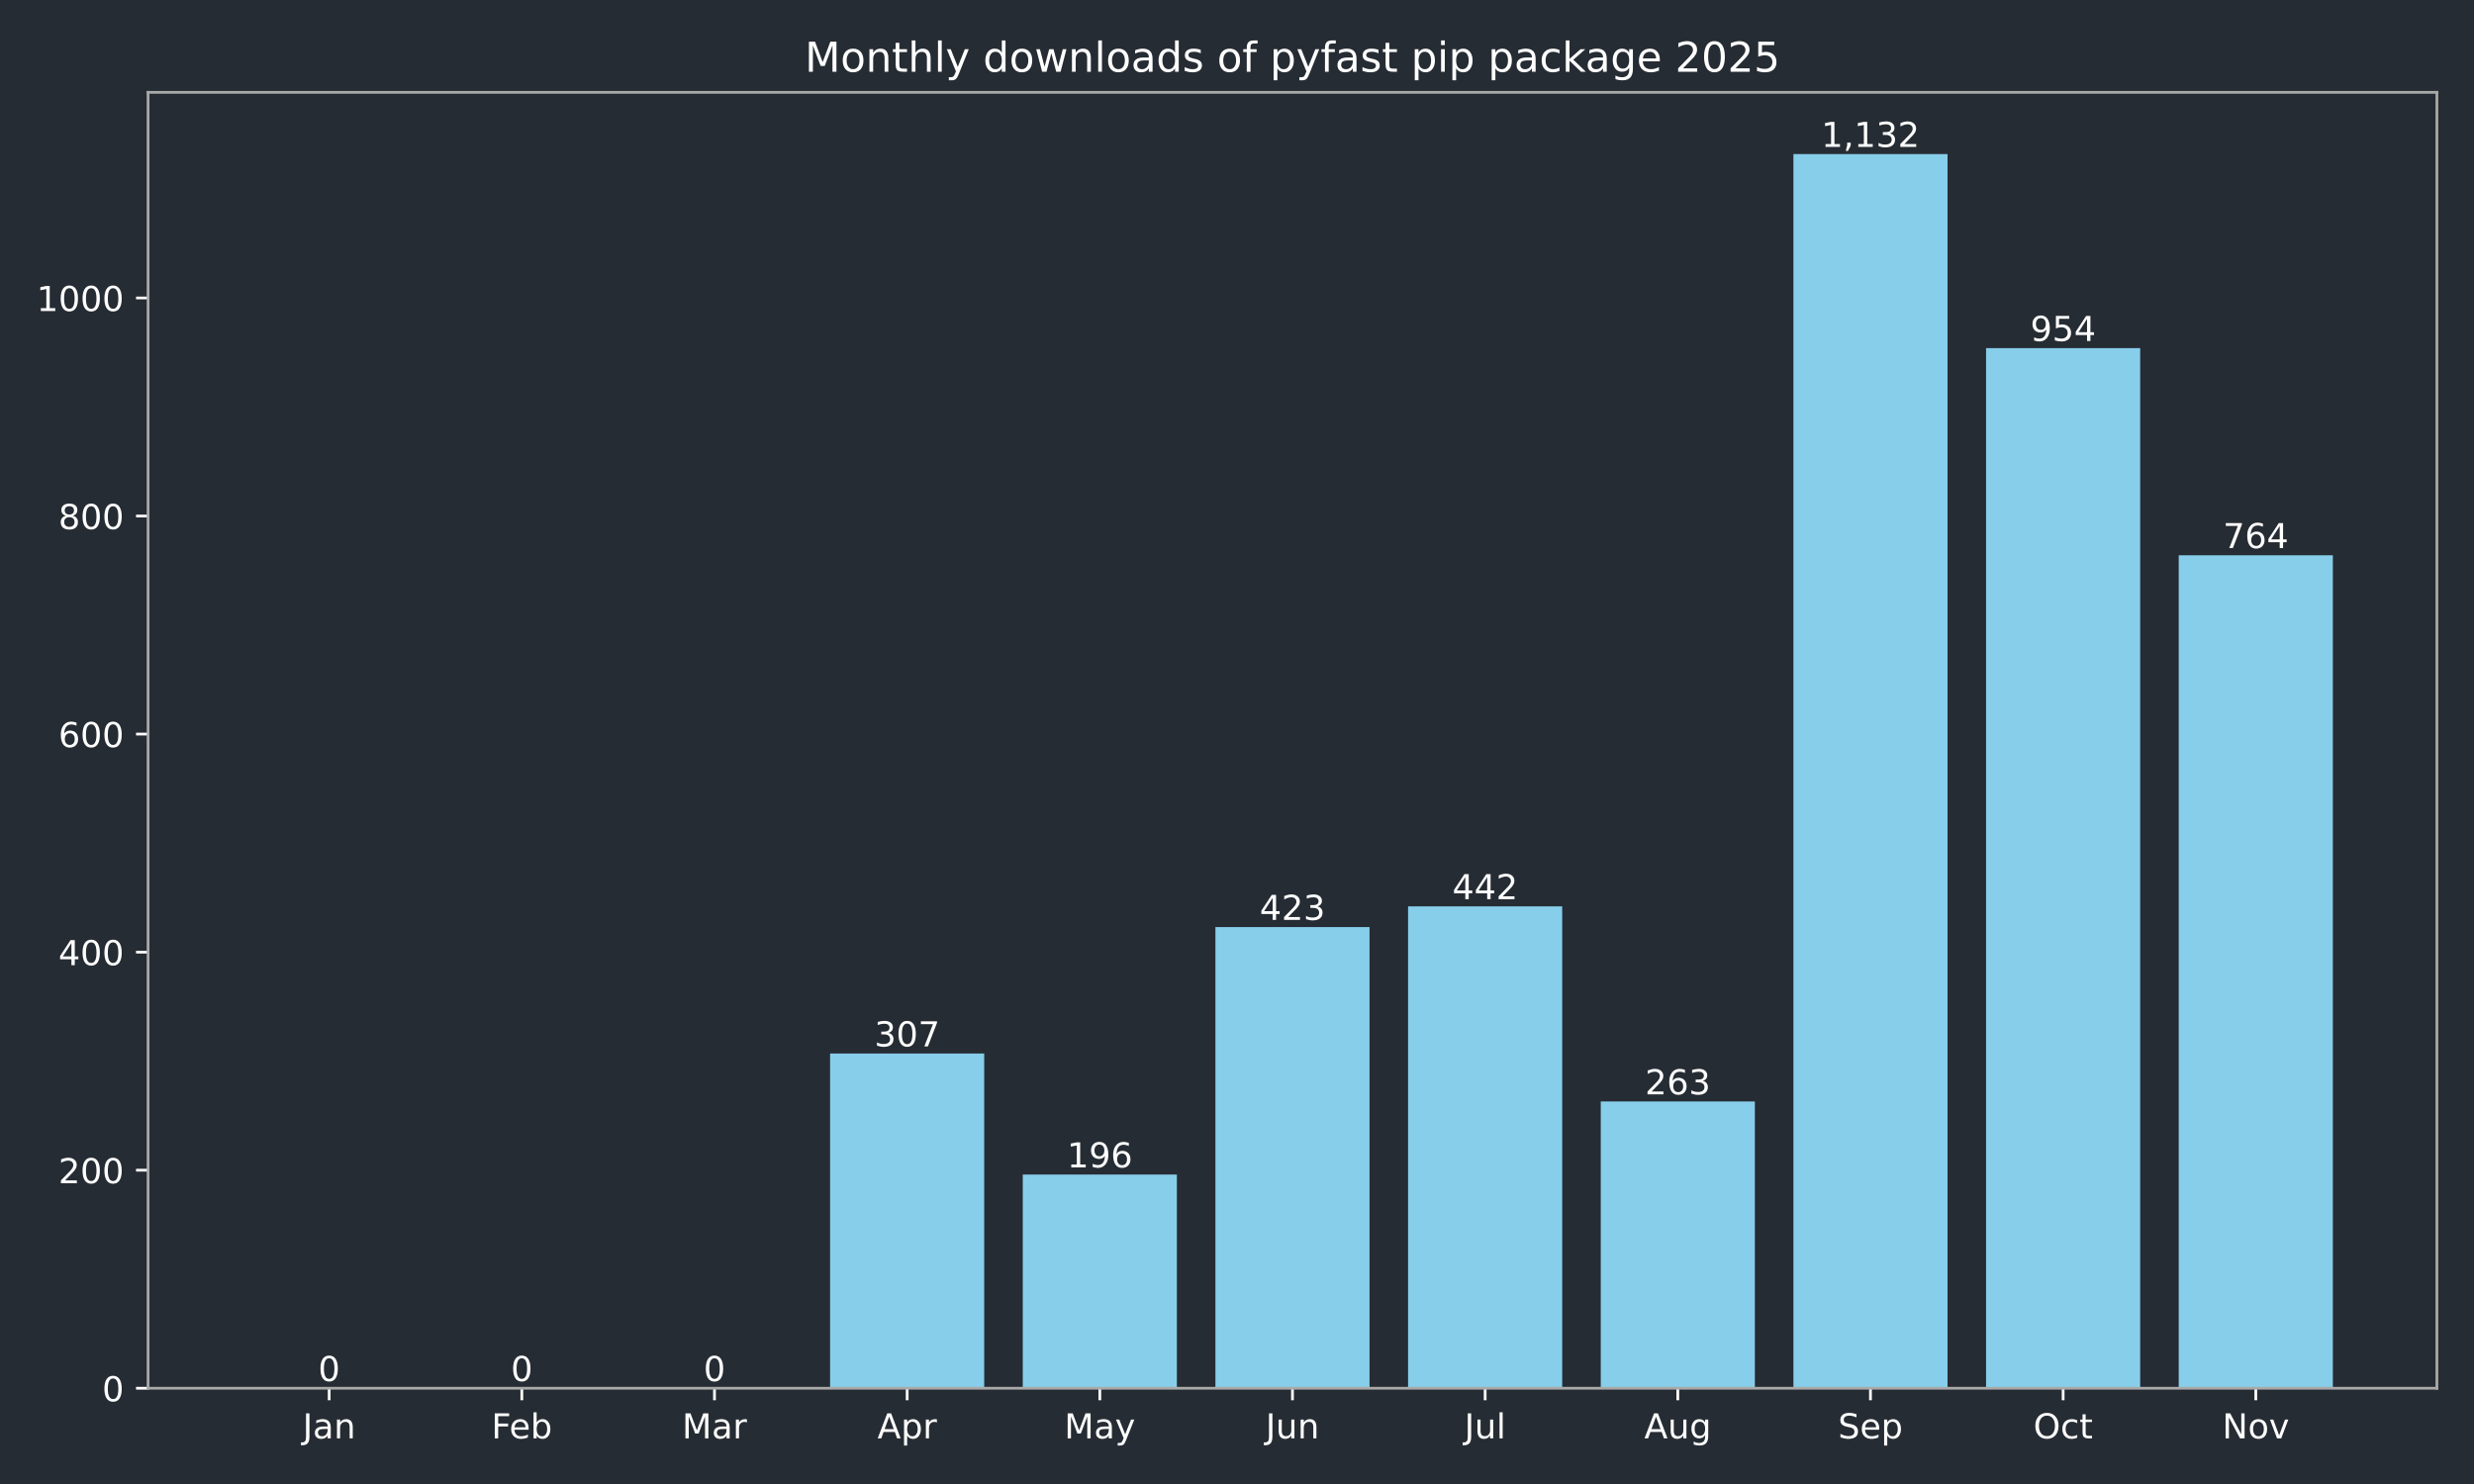
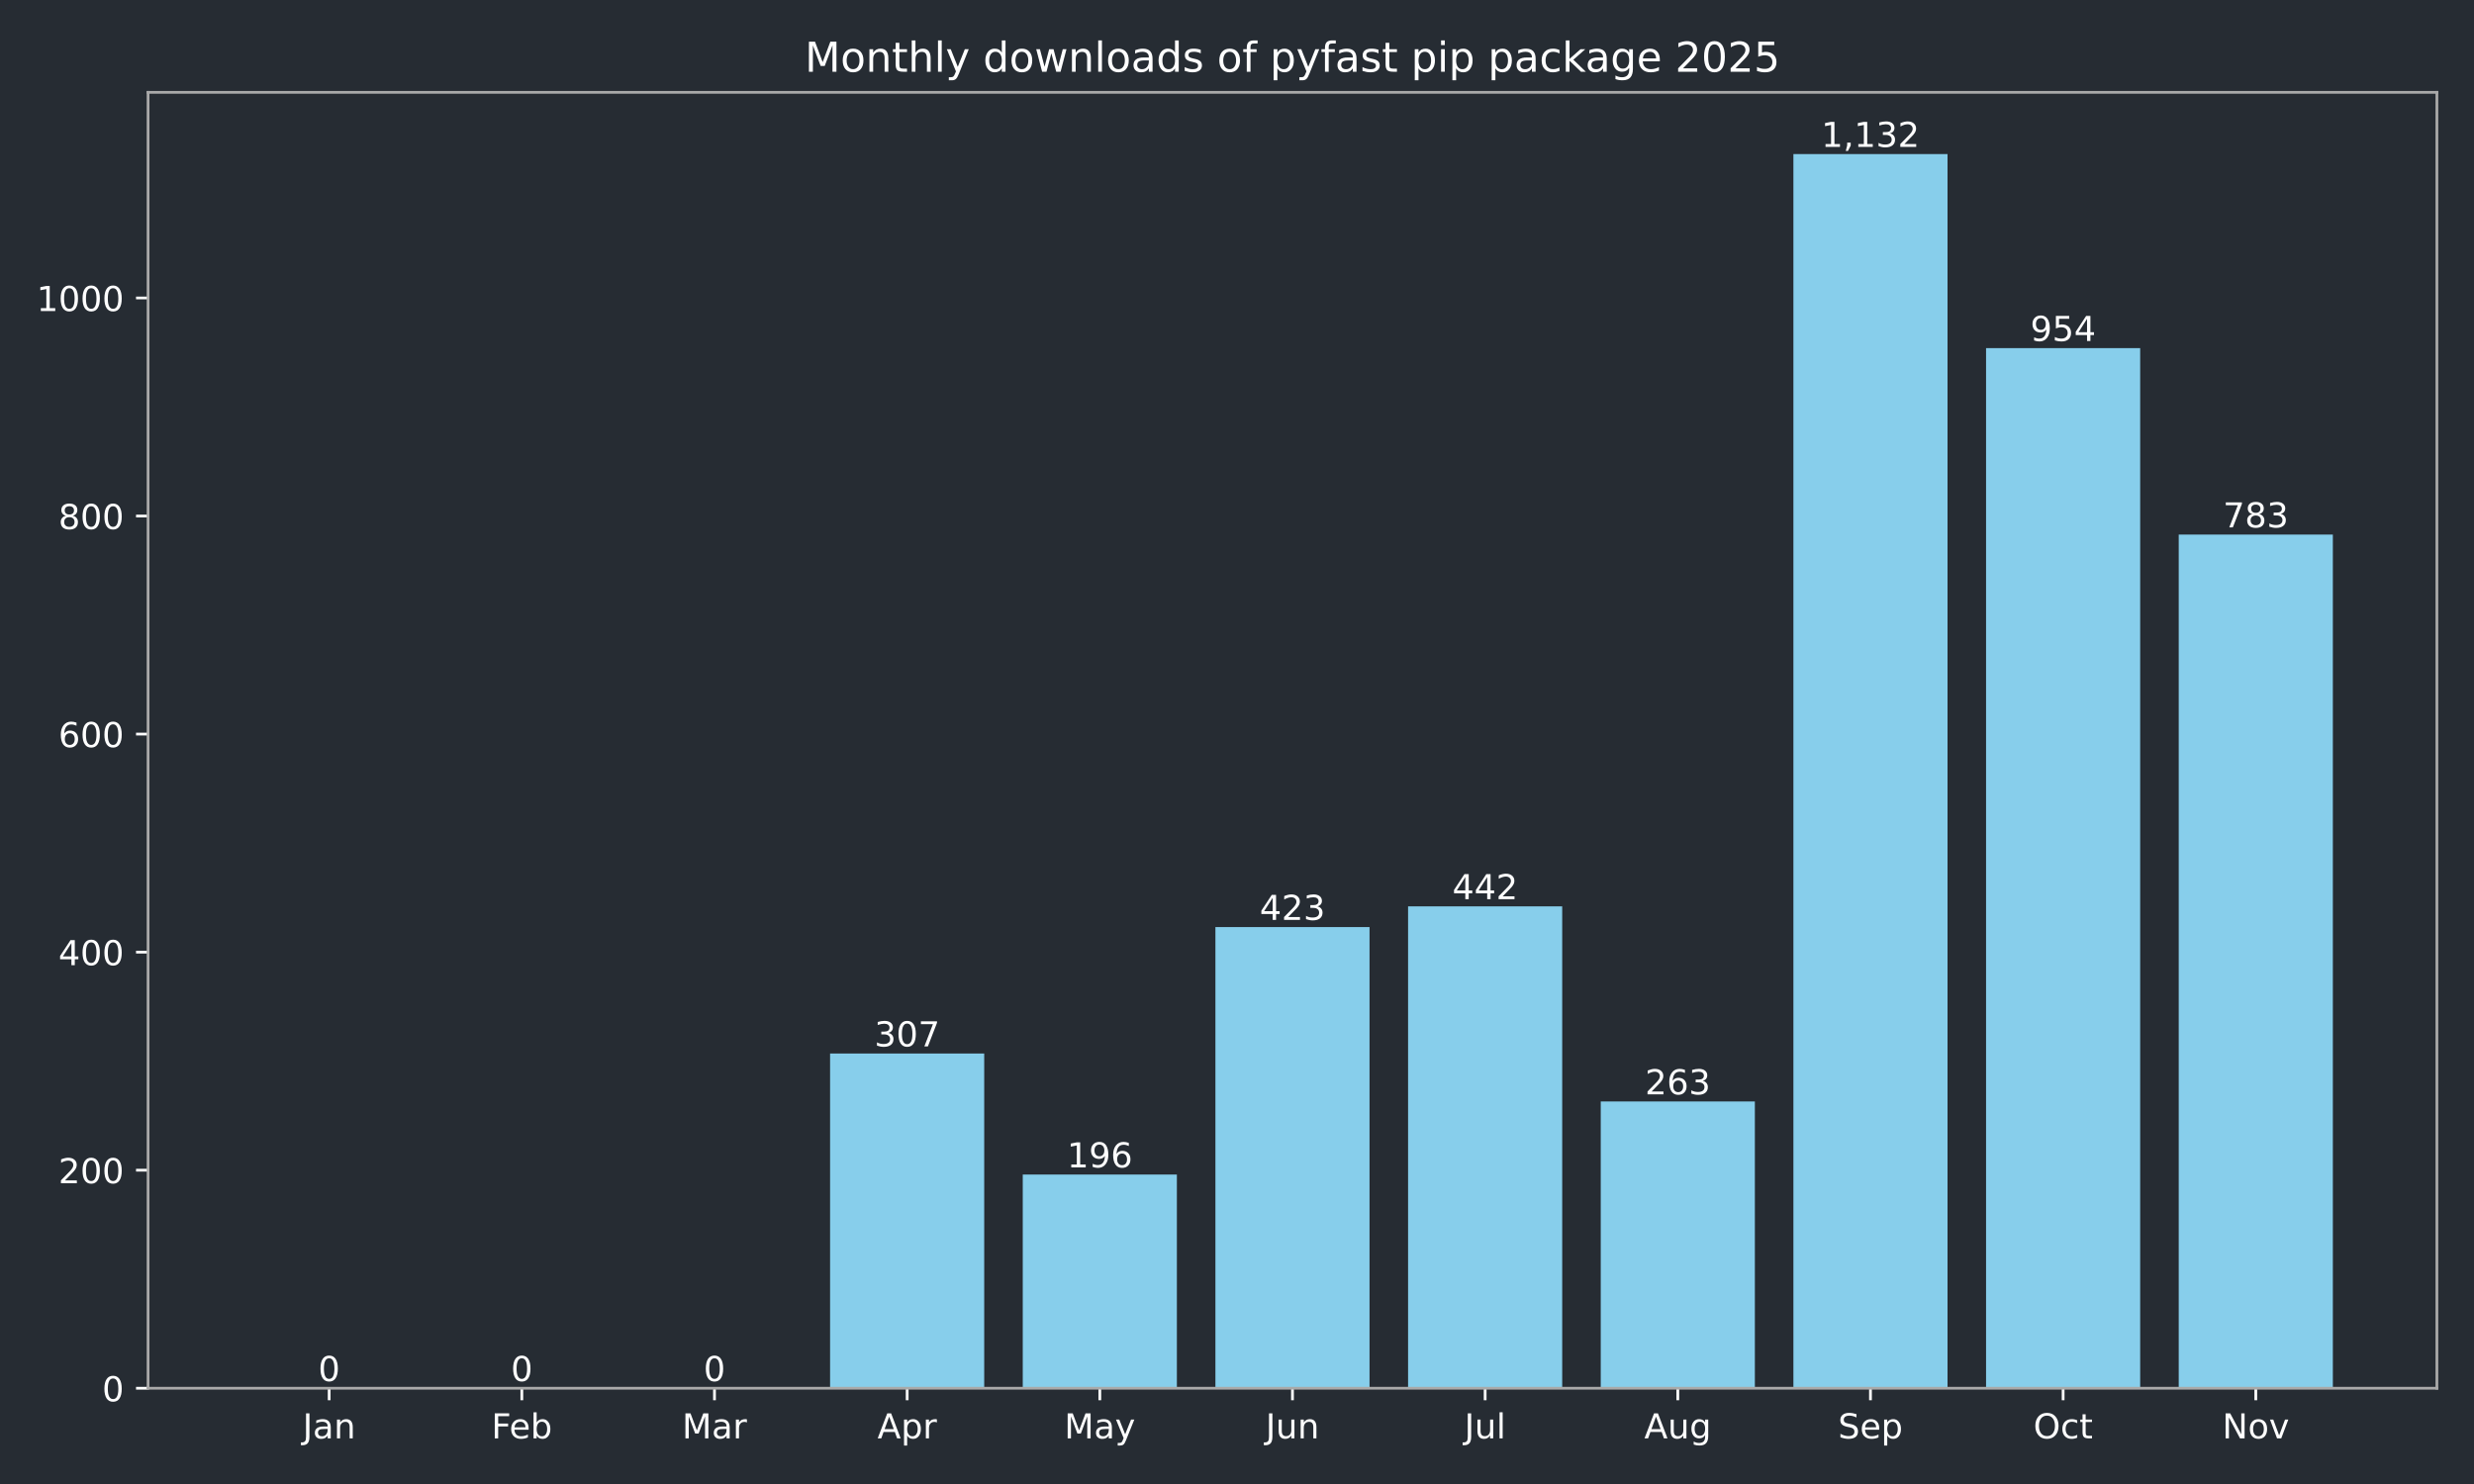
<svg xmlns="http://www.w3.org/2000/svg" xmlns:xlink="http://www.w3.org/1999/xlink" width="720pt" height="432pt" viewBox="0 0 720 432" version="1.1">
  <defs>
    <style type="text/css">*{stroke-linejoin: round; stroke-linecap: butt}</style>
  </defs>
  <g id="figure_1">
    <g id="patch_1">
      <path d="M 0 432  L 720 432  L 720 0  L 0 0  z " style="fill: #262c33" />
    </g>
    <g id="axes_1">
      <g id="patch_2">
        <path d="M 43.09 404.12  L 709.2 404.12  L 709.2 26.88  L 43.09 26.88  z " style="fill: #262c33" />
      </g>
      <g id="patch_3">
-         <path d="M 73.368 404.12  L 118.224 404.12  L 118.224 404.12  L 73.368 404.12  z " clip-path="url(#p964c36b5cb)" style="fill: #87ceeb" />
+         <path d="M 73.368 404.12  L 118.224 404.12  L 118.224 404.12  L 73.368 404.12  z " clip-path="url(#p6494c7a136)" style="fill: #87ceeb" />
      </g>
      <g id="patch_4">
-         <path d="M 129.438 404.12  L 174.293 404.12  L 174.293 404.12  L 129.438 404.12  z " clip-path="url(#p964c36b5cb)" style="fill: #87ceeb" />
+         <path d="M 129.438 404.12  L 174.293 404.12  L 174.293 404.12  L 129.438 404.12  z " clip-path="url(#p6494c7a136)" style="fill: #87ceeb" />
      </g>
      <g id="patch_5">
-         <path d="M 185.507 404.12  L 230.363 404.12  L 230.363 404.12  L 185.507 404.12  z " clip-path="url(#p964c36b5cb)" style="fill: #87ceeb" />
+         <path d="M 185.507 404.12  L 230.363 404.12  L 230.363 404.12  L 185.507 404.12  z " clip-path="url(#p6494c7a136)" style="fill: #87ceeb" />
      </g>
      <g id="patch_6">
-         <path d="M 241.577 404.12  L 286.433 404.12  L 286.433 306.684  L 241.577 306.684  z " clip-path="url(#p964c36b5cb)" style="fill: #87ceeb" />
+         <path d="M 241.577 404.12  L 286.433 404.12  L 286.433 306.684  L 241.577 306.684  z " clip-path="url(#p6494c7a136)" style="fill: #87ceeb" />
      </g>
      <g id="patch_7">
-         <path d="M 297.647 404.12  L 342.503 404.12  L 342.503 341.913  L 297.647 341.913  z " clip-path="url(#p964c36b5cb)" style="fill: #87ceeb" />
+         <path d="M 297.647 404.12  L 342.503 404.12  L 342.503 341.913  L 297.647 341.913  z " clip-path="url(#p6494c7a136)" style="fill: #87ceeb" />
      </g>
      <g id="patch_8">
-         <path d="M 353.717 404.12  L 398.573 404.12  L 398.573 269.868  L 353.717 269.868  z " clip-path="url(#p964c36b5cb)" style="fill: #87ceeb" />
+         <path d="M 353.717 404.12  L 398.573 404.12  L 398.573 269.868  L 353.717 269.868  z " clip-path="url(#p6494c7a136)" style="fill: #87ceeb" />
      </g>
      <g id="patch_9">
-         <path d="M 409.787 404.12  L 454.643 404.12  L 454.643 263.837  L 409.787 263.837  z " clip-path="url(#p964c36b5cb)" style="fill: #87ceeb" />
+         <path d="M 409.787 404.12  L 454.643 404.12  L 454.643 263.837  L 409.787 263.837  z " clip-path="url(#p6494c7a136)" style="fill: #87ceeb" />
      </g>
      <g id="patch_10">
-         <path d="M 465.857 404.12  L 510.713 404.12  L 510.713 320.649  L 465.857 320.649  z " clip-path="url(#p964c36b5cb)" style="fill: #87ceeb" />
+         <path d="M 465.857 404.12  L 510.713 404.12  L 510.713 320.649  L 465.857 320.649  z " clip-path="url(#p6494c7a136)" style="fill: #87ceeb" />
      </g>
      <g id="patch_11">
-         <path d="M 521.927 404.12  L 566.783 404.12  L 566.783 44.844  L 521.927 44.844  z " clip-path="url(#p964c36b5cb)" style="fill: #87ceeb" />
+         <path d="M 521.927 404.12  L 566.783 404.12  L 566.783 44.844  L 521.927 44.844  z " clip-path="url(#p6494c7a136)" style="fill: #87ceeb" />
      </g>
      <g id="patch_12">
-         <path d="M 577.997 404.12  L 622.852 404.12  L 622.852 101.338  L 577.997 101.338  z " clip-path="url(#p964c36b5cb)" style="fill: #87ceeb" />
+         <path d="M 577.997 404.12  L 622.852 404.12  L 622.852 101.338  L 577.997 101.338  z " clip-path="url(#p6494c7a136)" style="fill: #87ceeb" />
      </g>
      <g id="patch_13">
-         <path d="M 634.066 404.12  L 678.922 404.12  L 678.922 161.64  L 634.066 161.64  z " clip-path="url(#p964c36b5cb)" style="fill: #87ceeb" />
+         <path d="M 634.066 404.12  L 678.922 404.12  L 678.922 155.61  L 634.066 155.61  z " clip-path="url(#p6494c7a136)" style="fill: #87ceeb" />
      </g>
      <g id="matplotlib.axis_1">
        <g id="xtick_1">
          <g id="line2d_1">
            <defs>
-               <path id="mc0e2e8e126" d="M 0 0  L 0 3.5  " style="stroke: #ffffff; stroke-width: 0.8" />
+               <path id="maedf186731" d="M 0 0  L 0 3.5  " style="stroke: #ffffff; stroke-width: 0.8" />
            </defs>
            <g>
-               <use xlink:href="#mc0e2e8e126" x="95.796" y="404.12" style="fill: #ffffff; stroke: #ffffff; stroke-width: 0.8" />
+               <use xlink:href="#maedf186731" x="95.796" y="404.12" style="fill: #ffffff; stroke: #ffffff; stroke-width: 0.8" />
            </g>
          </g>
          <g id="text_1">
            <g style="fill: #ffffff" transform="translate(88.08786 418.7184) scale(0.1 -0.1)">
              <defs>
                <path id="DejaVuSans-4a" d="M 628 4666  L 1259 4666  L 1259 325  Q 1259 -519 939 -900  Q 619 -1281 -91 -1281  L -331 -1281  L -331 -750  L -134 -750  Q 284 -750 456 -515  Q 628 -281 628 325  L 628 4666  z " transform="scale(0.015625)" />
                <path id="DejaVuSans-61" d="M 2194 1759  Q 1497 1759 1228 1600  Q 959 1441 959 1056  Q 959 750 1161 570  Q 1363 391 1709 391  Q 2188 391 2477 730  Q 2766 1069 2766 1631  L 2766 1759  L 2194 1759  z M 3341 1997  L 3341 0  L 2766 0  L 2766 531  Q 2569 213 2275 61  Q 1981 -91 1556 -91  Q 1019 -91 701 211  Q 384 513 384 1019  Q 384 1609 779 1909  Q 1175 2209 1959 2209  L 2766 2209  L 2766 2266  Q 2766 2663 2505 2880  Q 2244 3097 1772 3097  Q 1472 3097 1187 3025  Q 903 2953 641 2809  L 641 3341  Q 956 3463 1253 3523  Q 1550 3584 1831 3584  Q 2591 3584 2966 3190  Q 3341 2797 3341 1997  z " transform="scale(0.015625)" />
                <path id="DejaVuSans-6e" d="M 3513 2113  L 3513 0  L 2938 0  L 2938 2094  Q 2938 2591 2744 2837  Q 2550 3084 2163 3084  Q 1697 3084 1428 2787  Q 1159 2491 1159 1978  L 1159 0  L 581 0  L 581 3500  L 1159 3500  L 1159 2956  Q 1366 3272 1645 3428  Q 1925 3584 2291 3584  Q 2894 3584 3203 3211  Q 3513 2838 3513 2113  z " transform="scale(0.015625)" />
              </defs>
              <use xlink:href="#DejaVuSans-4a" />
              <use xlink:href="#DejaVuSans-61" transform="translate(29.49219 0)" />
              <use xlink:href="#DejaVuSans-6e" transform="translate(90.77148 0)" />
            </g>
          </g>
        </g>
        <g id="xtick_2">
          <g id="line2d_2">
            <g>
-               <use xlink:href="#mc0e2e8e126" x="151.866" y="404.12" style="fill: #ffffff; stroke: #ffffff; stroke-width: 0.8" />
+               <use xlink:href="#maedf186731" x="151.866" y="404.12" style="fill: #ffffff; stroke: #ffffff; stroke-width: 0.8" />
            </g>
          </g>
          <g id="text_2">
            <g style="fill: #ffffff" transform="translate(143.014 418.7184) scale(0.1 -0.1)">
              <defs>
                <path id="DejaVuSans-46" d="M 628 4666  L 3309 4666  L 3309 4134  L 1259 4134  L 1259 2759  L 3109 2759  L 3109 2228  L 1259 2228  L 1259 0  L 628 0  L 628 4666  z " transform="scale(0.015625)" />
                <path id="DejaVuSans-65" d="M 3597 1894  L 3597 1613  L 953 1613  Q 991 1019 1311 708  Q 1631 397 2203 397  Q 2534 397 2845 478  Q 3156 559 3463 722  L 3463 178  Q 3153 47 2828 -22  Q 2503 -91 2169 -91  Q 1331 -91 842 396  Q 353 884 353 1716  Q 353 2575 817 3079  Q 1281 3584 2069 3584  Q 2775 3584 3186 3129  Q 3597 2675 3597 1894  z M 3022 2063  Q 3016 2534 2758 2815  Q 2500 3097 2075 3097  Q 1594 3097 1305 2825  Q 1016 2553 972 2059  L 3022 2063  z " transform="scale(0.015625)" />
                <path id="DejaVuSans-62" d="M 3116 1747  Q 3116 2381 2855 2742  Q 2594 3103 2138 3103  Q 1681 3103 1420 2742  Q 1159 2381 1159 1747  Q 1159 1113 1420 752  Q 1681 391 2138 391  Q 2594 391 2855 752  Q 3116 1113 3116 1747  z M 1159 2969  Q 1341 3281 1617 3432  Q 1894 3584 2278 3584  Q 2916 3584 3314 3078  Q 3713 2572 3713 1747  Q 3713 922 3314 415  Q 2916 -91 2278 -91  Q 1894 -91 1617 61  Q 1341 213 1159 525  L 1159 0  L 581 0  L 581 4863  L 1159 4863  L 1159 2969  z " transform="scale(0.015625)" />
              </defs>
              <use xlink:href="#DejaVuSans-46" />
              <use xlink:href="#DejaVuSans-65" transform="translate(52.01953 0)" />
              <use xlink:href="#DejaVuSans-62" transform="translate(113.543 0)" />
            </g>
          </g>
        </g>
        <g id="xtick_3">
          <g id="line2d_3">
            <g>
-               <use xlink:href="#mc0e2e8e126" x="207.935" y="404.12" style="fill: #ffffff; stroke: #ffffff; stroke-width: 0.8" />
+               <use xlink:href="#maedf186731" x="207.935" y="404.12" style="fill: #ffffff; stroke: #ffffff; stroke-width: 0.8" />
            </g>
          </g>
          <g id="text_3">
            <g style="fill: #ffffff" transform="translate(198.5018 418.7184) scale(0.1 -0.1)">
              <defs>
                <path id="DejaVuSans-4d" d="M 628 4666  L 1569 4666  L 2759 1491  L 3956 4666  L 4897 4666  L 4897 0  L 4281 0  L 4281 4097  L 3078 897  L 2444 897  L 1241 4097  L 1241 0  L 628 0  L 628 4666  z " transform="scale(0.015625)" />
                <path id="DejaVuSans-72" d="M 2631 2963  Q 2534 3019 2420 3045  Q 2306 3072 2169 3072  Q 1681 3072 1420 2755  Q 1159 2438 1159 1844  L 1159 0  L 581 0  L 581 3500  L 1159 3500  L 1159 2956  Q 1341 3275 1631 3429  Q 1922 3584 2338 3584  Q 2397 3584 2469 3576  Q 2541 3569 2628 3553  L 2631 2963  z " transform="scale(0.015625)" />
              </defs>
              <use xlink:href="#DejaVuSans-4d" />
              <use xlink:href="#DejaVuSans-61" transform="translate(86.2793 0)" />
              <use xlink:href="#DejaVuSans-72" transform="translate(147.5586 0)" />
            </g>
          </g>
        </g>
        <g id="xtick_4">
          <g id="line2d_4">
            <g>
-               <use xlink:href="#mc0e2e8e126" x="264.005" y="404.12" style="fill: #ffffff; stroke: #ffffff; stroke-width: 0.8" />
+               <use xlink:href="#maedf186731" x="264.005" y="404.12" style="fill: #ffffff; stroke: #ffffff; stroke-width: 0.8" />
            </g>
          </g>
          <g id="text_4">
            <g style="fill: #ffffff" transform="translate(255.3553 418.7184) scale(0.1 -0.1)">
              <defs>
                <path id="DejaVuSans-41" d="M 2188 4044  L 1331 1722  L 3047 1722  L 2188 4044  z M 1831 4666  L 2547 4666  L 4325 0  L 3669 0  L 3244 1197  L 1141 1197  L 716 0  L 50 0  L 1831 4666  z " transform="scale(0.015625)" />
                <path id="DejaVuSans-70" d="M 1159 525  L 1159 -1331  L 581 -1331  L 581 3500  L 1159 3500  L 1159 2969  Q 1341 3281 1617 3432  Q 1894 3584 2278 3584  Q 2916 3584 3314 3078  Q 3713 2572 3713 1747  Q 3713 922 3314 415  Q 2916 -91 2278 -91  Q 1894 -91 1617 61  Q 1341 213 1159 525  z M 3116 1747  Q 3116 2381 2855 2742  Q 2594 3103 2138 3103  Q 1681 3103 1420 2742  Q 1159 2381 1159 1747  Q 1159 1113 1420 752  Q 1681 391 2138 391  Q 2594 391 2855 752  Q 3116 1113 3116 1747  z " transform="scale(0.015625)" />
              </defs>
              <use xlink:href="#DejaVuSans-41" />
              <use xlink:href="#DejaVuSans-70" transform="translate(68.4082 0)" />
              <use xlink:href="#DejaVuSans-72" transform="translate(131.8848 0)" />
            </g>
          </g>
        </g>
        <g id="xtick_5">
          <g id="line2d_5">
            <g>
-               <use xlink:href="#mc0e2e8e126" x="320.075" y="404.12" style="fill: #ffffff; stroke: #ffffff; stroke-width: 0.8" />
+               <use xlink:href="#maedf186731" x="320.075" y="404.12" style="fill: #ffffff; stroke: #ffffff; stroke-width: 0.8" />
            </g>
          </g>
          <g id="text_5">
            <g style="fill: #ffffff" transform="translate(309.7376 418.7184) scale(0.1 -0.1)">
              <defs>
                <path id="DejaVuSans-79" d="M 2059 -325  Q 1816 -950 1584 -1140  Q 1353 -1331 966 -1331  L 506 -1331  L 506 -850  L 844 -850  Q 1081 -850 1212 -737  Q 1344 -625 1503 -206  L 1606 56  L 191 3500  L 800 3500  L 1894 763  L 2988 3500  L 3597 3500  L 2059 -325  z " transform="scale(0.015625)" />
              </defs>
              <use xlink:href="#DejaVuSans-4d" />
              <use xlink:href="#DejaVuSans-61" transform="translate(86.2793 0)" />
              <use xlink:href="#DejaVuSans-79" transform="translate(147.5586 0)" />
            </g>
          </g>
        </g>
        <g id="xtick_6">
          <g id="line2d_6">
            <g>
-               <use xlink:href="#mc0e2e8e126" x="376.145" y="404.12" style="fill: #ffffff; stroke: #ffffff; stroke-width: 0.8" />
+               <use xlink:href="#maedf186731" x="376.145" y="404.12" style="fill: #ffffff; stroke: #ffffff; stroke-width: 0.8" />
            </g>
          </g>
          <g id="text_6">
            <g style="fill: #ffffff" transform="translate(368.3325 418.7184) scale(0.1 -0.1)">
              <defs>
                <path id="DejaVuSans-75" d="M 544 1381  L 544 3500  L 1119 3500  L 1119 1403  Q 1119 906 1312 657  Q 1506 409 1894 409  Q 2359 409 2629 706  Q 2900 1003 2900 1516  L 2900 3500  L 3475 3500  L 3475 0  L 2900 0  L 2900 538  Q 2691 219 2414 64  Q 2138 -91 1772 -91  Q 1169 -91 856 284  Q 544 659 544 1381  z M 1991 3584  L 1991 3584  z " transform="scale(0.015625)" />
              </defs>
              <use xlink:href="#DejaVuSans-4a" />
              <use xlink:href="#DejaVuSans-75" transform="translate(29.49219 0)" />
              <use xlink:href="#DejaVuSans-6e" transform="translate(92.87109 0)" />
            </g>
          </g>
        </g>
        <g id="xtick_7">
          <g id="line2d_7">
            <g>
-               <use xlink:href="#mc0e2e8e126" x="432.215" y="404.12" style="fill: #ffffff; stroke: #ffffff; stroke-width: 0.8" />
+               <use xlink:href="#maedf186731" x="432.215" y="404.12" style="fill: #ffffff; stroke: #ffffff; stroke-width: 0.8" />
            </g>
          </g>
          <g id="text_7">
            <g style="fill: #ffffff" transform="translate(426.1821 418.7184) scale(0.1 -0.1)">
              <defs>
                <path id="DejaVuSans-6c" d="M 603 4863  L 1178 4863  L 1178 0  L 603 0  L 603 4863  z " transform="scale(0.015625)" />
              </defs>
              <use xlink:href="#DejaVuSans-4a" />
              <use xlink:href="#DejaVuSans-75" transform="translate(29.49219 0)" />
              <use xlink:href="#DejaVuSans-6c" transform="translate(92.87109 0)" />
            </g>
          </g>
        </g>
        <g id="xtick_8">
          <g id="line2d_8">
            <g>
-               <use xlink:href="#mc0e2e8e126" x="488.285" y="404.12" style="fill: #ffffff; stroke: #ffffff; stroke-width: 0.8" />
+               <use xlink:href="#maedf186731" x="488.285" y="404.12" style="fill: #ffffff; stroke: #ffffff; stroke-width: 0.8" />
            </g>
          </g>
          <g id="text_8">
            <g style="fill: #ffffff" transform="translate(478.5214 418.7184) scale(0.1 -0.1)">
              <defs>
                <path id="DejaVuSans-67" d="M 2906 1791  Q 2906 2416 2648 2759  Q 2391 3103 1925 3103  Q 1463 3103 1205 2759  Q 947 2416 947 1791  Q 947 1169 1205 825  Q 1463 481 1925 481  Q 2391 481 2648 825  Q 2906 1169 2906 1791  z M 3481 434  Q 3481 -459 3084 -895  Q 2688 -1331 1869 -1331  Q 1566 -1331 1297 -1286  Q 1028 -1241 775 -1147  L 775 -588  Q 1028 -725 1275 -790  Q 1522 -856 1778 -856  Q 2344 -856 2625 -561  Q 2906 -266 2906 331  L 2906 616  Q 2728 306 2450 153  Q 2172 0 1784 0  Q 1141 0 747 490  Q 353 981 353 1791  Q 353 2603 747 3093  Q 1141 3584 1784 3584  Q 2172 3584 2450 3431  Q 2728 3278 2906 2969  L 2906 3500  L 3481 3500  L 3481 434  z " transform="scale(0.015625)" />
              </defs>
              <use xlink:href="#DejaVuSans-41" />
              <use xlink:href="#DejaVuSans-75" transform="translate(68.4082 0)" />
              <use xlink:href="#DejaVuSans-67" transform="translate(131.7871 0)" />
            </g>
          </g>
        </g>
        <g id="xtick_9">
          <g id="line2d_9">
            <g>
-               <use xlink:href="#mc0e2e8e126" x="544.355" y="404.12" style="fill: #ffffff; stroke: #ffffff; stroke-width: 0.8" />
+               <use xlink:href="#maedf186731" x="544.355" y="404.12" style="fill: #ffffff; stroke: #ffffff; stroke-width: 0.8" />
            </g>
          </g>
          <g id="text_9">
            <g style="fill: #ffffff" transform="translate(534.9296 418.7184) scale(0.1 -0.1)">
              <defs>
                <path id="DejaVuSans-53" d="M 3425 4513  L 3425 3897  Q 3066 4069 2747 4153  Q 2428 4238 2131 4238  Q 1616 4238 1336 4038  Q 1056 3838 1056 3469  Q 1056 3159 1242 3001  Q 1428 2844 1947 2747  L 2328 2669  Q 3034 2534 3370 2195  Q 3706 1856 3706 1288  Q 3706 609 3251 259  Q 2797 -91 1919 -91  Q 1588 -91 1214 -16  Q 841 59 441 206  L 441 856  Q 825 641 1194 531  Q 1563 422 1919 422  Q 2459 422 2753 634  Q 3047 847 3047 1241  Q 3047 1584 2836 1778  Q 2625 1972 2144 2069  L 1759 2144  Q 1053 2284 737 2584  Q 422 2884 422 3419  Q 422 4038 858 4394  Q 1294 4750 2059 4750  Q 2388 4750 2728 4690  Q 3069 4631 3425 4513  z " transform="scale(0.015625)" />
              </defs>
              <use xlink:href="#DejaVuSans-53" />
              <use xlink:href="#DejaVuSans-65" transform="translate(63.47656 0)" />
              <use xlink:href="#DejaVuSans-70" transform="translate(125 0)" />
            </g>
          </g>
        </g>
        <g id="xtick_10">
          <g id="line2d_10">
            <g>
-               <use xlink:href="#mc0e2e8e126" x="600.424" y="404.12" style="fill: #ffffff; stroke: #ffffff; stroke-width: 0.8" />
+               <use xlink:href="#maedf186731" x="600.424" y="404.12" style="fill: #ffffff; stroke: #ffffff; stroke-width: 0.8" />
            </g>
          </g>
          <g id="text_10">
            <g style="fill: #ffffff" transform="translate(591.7791 418.7184) scale(0.1 -0.1)">
              <defs>
                <path id="DejaVuSans-4f" d="M 2522 4238  Q 1834 4238 1429 3725  Q 1025 3213 1025 2328  Q 1025 1447 1429 934  Q 1834 422 2522 422  Q 3209 422 3611 934  Q 4013 1447 4013 2328  Q 4013 3213 3611 3725  Q 3209 4238 2522 4238  z M 2522 4750  Q 3503 4750 4090 4092  Q 4678 3434 4678 2328  Q 4678 1225 4090 567  Q 3503 -91 2522 -91  Q 1538 -91 948 565  Q 359 1222 359 2328  Q 359 3434 948 4092  Q 1538 4750 2522 4750  z " transform="scale(0.015625)" />
                <path id="DejaVuSans-63" d="M 3122 3366  L 3122 2828  Q 2878 2963 2633 3030  Q 2388 3097 2138 3097  Q 1578 3097 1268 2742  Q 959 2388 959 1747  Q 959 1106 1268 751  Q 1578 397 2138 397  Q 2388 397 2633 464  Q 2878 531 3122 666  L 3122 134  Q 2881 22 2623 -34  Q 2366 -91 2075 -91  Q 1284 -91 818 406  Q 353 903 353 1747  Q 353 2603 823 3093  Q 1294 3584 2113 3584  Q 2378 3584 2631 3529  Q 2884 3475 3122 3366  z " transform="scale(0.015625)" />
                <path id="DejaVuSans-74" d="M 1172 4494  L 1172 3500  L 2356 3500  L 2356 3053  L 1172 3053  L 1172 1153  Q 1172 725 1289 603  Q 1406 481 1766 481  L 2356 481  L 2356 0  L 1766 0  Q 1100 0 847 248  Q 594 497 594 1153  L 594 3053  L 172 3053  L 172 3500  L 594 3500  L 594 4494  L 1172 4494  z " transform="scale(0.015625)" />
              </defs>
              <use xlink:href="#DejaVuSans-4f" />
              <use xlink:href="#DejaVuSans-63" transform="translate(78.71094 0)" />
              <use xlink:href="#DejaVuSans-74" transform="translate(133.6914 0)" />
            </g>
          </g>
        </g>
        <g id="xtick_11">
          <g id="line2d_11">
            <g>
-               <use xlink:href="#mc0e2e8e126" x="656.494" y="404.12" style="fill: #ffffff; stroke: #ffffff; stroke-width: 0.8" />
+               <use xlink:href="#maedf186731" x="656.494" y="404.12" style="fill: #ffffff; stroke: #ffffff; stroke-width: 0.8" />
            </g>
          </g>
          <g id="text_11">
            <g style="fill: #ffffff" transform="translate(646.735 418.7184) scale(0.1 -0.1)">
              <defs>
                <path id="DejaVuSans-4e" d="M 628 4666  L 1478 4666  L 3547 763  L 3547 4666  L 4159 4666  L 4159 0  L 3309 0  L 1241 3903  L 1241 0  L 628 0  L 628 4666  z " transform="scale(0.015625)" />
                <path id="DejaVuSans-6f" d="M 1959 3097  Q 1497 3097 1228 2736  Q 959 2375 959 1747  Q 959 1119 1226 758  Q 1494 397 1959 397  Q 2419 397 2687 759  Q 2956 1122 2956 1747  Q 2956 2369 2687 2733  Q 2419 3097 1959 3097  z M 1959 3584  Q 2709 3584 3137 3096  Q 3566 2609 3566 1747  Q 3566 888 3137 398  Q 2709 -91 1959 -91  Q 1206 -91 779 398  Q 353 888 353 1747  Q 353 2609 779 3096  Q 1206 3584 1959 3584  z " transform="scale(0.015625)" />
                <path id="DejaVuSans-76" d="M 191 3500  L 800 3500  L 1894 563  L 2988 3500  L 3597 3500  L 2284 0  L 1503 0  L 191 3500  z " transform="scale(0.015625)" />
              </defs>
              <use xlink:href="#DejaVuSans-4e" />
              <use xlink:href="#DejaVuSans-6f" transform="translate(74.80469 0)" />
              <use xlink:href="#DejaVuSans-76" transform="translate(135.9863 0)" />
            </g>
          </g>
        </g>
      </g>
      <g id="matplotlib.axis_2">
        <g id="ytick_1">
          <g id="line2d_12">
            <defs>
-               <path id="mcd956f26ec" d="M 0 0  L -3.5 0  " style="stroke: #ffffff; stroke-width: 0.8" />
+               <path id="m01a12be2a9" d="M 0 0  L -3.5 0  " style="stroke: #ffffff; stroke-width: 0.8" />
            </defs>
            <g>
-               <use xlink:href="#mcd956f26ec" x="43.09" y="404.12" style="fill: #ffffff; stroke: #ffffff; stroke-width: 0.8" />
+               <use xlink:href="#m01a12be2a9" x="43.09" y="404.12" style="fill: #ffffff; stroke: #ffffff; stroke-width: 0.8" />
            </g>
          </g>
          <g id="text_12">
            <g style="fill: #ffffff" transform="translate(29.7275 407.9192) scale(0.1 -0.1)">
              <defs>
                <path id="DejaVuSans-30" d="M 2034 4250  Q 1547 4250 1301 3770  Q 1056 3291 1056 2328  Q 1056 1369 1301 889  Q 1547 409 2034 409  Q 2525 409 2770 889  Q 3016 1369 3016 2328  Q 3016 3291 2770 3770  Q 2525 4250 2034 4250  z M 2034 4750  Q 2819 4750 3233 4129  Q 3647 3509 3647 2328  Q 3647 1150 3233 529  Q 2819 -91 2034 -91  Q 1250 -91 836 529  Q 422 1150 422 2328  Q 422 3509 836 4129  Q 1250 4750 2034 4750  z " transform="scale(0.015625)" />
              </defs>
              <use xlink:href="#DejaVuSans-30" />
            </g>
          </g>
        </g>
        <g id="ytick_2">
          <g id="line2d_13">
            <g>
-               <use xlink:href="#mcd956f26ec" x="43.09" y="340.644" style="fill: #ffffff; stroke: #ffffff; stroke-width: 0.8" />
+               <use xlink:href="#m01a12be2a9" x="43.09" y="340.644" style="fill: #ffffff; stroke: #ffffff; stroke-width: 0.8" />
            </g>
          </g>
          <g id="text_13">
            <g style="fill: #ffffff" transform="translate(17.0025 344.4429) scale(0.1 -0.1)">
              <defs>
                <path id="DejaVuSans-32" d="M 1228 531  L 3431 531  L 3431 0  L 469 0  L 469 531  Q 828 903 1448 1529  Q 2069 2156 2228 2338  Q 2531 2678 2651 2914  Q 2772 3150 2772 3378  Q 2772 3750 2511 3984  Q 2250 4219 1831 4219  Q 1534 4219 1204 4116  Q 875 4013 500 3803  L 500 4441  Q 881 4594 1212 4672  Q 1544 4750 1819 4750  Q 2544 4750 2975 4387  Q 3406 4025 3406 3419  Q 3406 3131 3298 2873  Q 3191 2616 2906 2266  Q 2828 2175 2409 1742  Q 1991 1309 1228 531  z " transform="scale(0.015625)" />
              </defs>
              <use xlink:href="#DejaVuSans-32" />
              <use xlink:href="#DejaVuSans-30" transform="translate(63.62305 0)" />
              <use xlink:href="#DejaVuSans-30" transform="translate(127.2461 0)" />
            </g>
          </g>
        </g>
        <g id="ytick_3">
          <g id="line2d_14">
            <g>
-               <use xlink:href="#mcd956f26ec" x="43.09" y="277.167" style="fill: #ffffff; stroke: #ffffff; stroke-width: 0.8" />
+               <use xlink:href="#m01a12be2a9" x="43.09" y="277.167" style="fill: #ffffff; stroke: #ffffff; stroke-width: 0.8" />
            </g>
          </g>
          <g id="text_14">
            <g style="fill: #ffffff" transform="translate(17.0025 280.9665) scale(0.1 -0.1)">
              <defs>
                <path id="DejaVuSans-34" d="M 2419 4116  L 825 1625  L 2419 1625  L 2419 4116  z M 2253 4666  L 3047 4666  L 3047 1625  L 3713 1625  L 3713 1100  L 3047 1100  L 3047 0  L 2419 0  L 2419 1100  L 313 1100  L 313 1709  L 2253 4666  z " transform="scale(0.015625)" />
              </defs>
              <use xlink:href="#DejaVuSans-34" />
              <use xlink:href="#DejaVuSans-30" transform="translate(63.62305 0)" />
              <use xlink:href="#DejaVuSans-30" transform="translate(127.2461 0)" />
            </g>
          </g>
        </g>
        <g id="ytick_4">
          <g id="line2d_15">
            <g>
-               <use xlink:href="#mcd956f26ec" x="43.09" y="213.691" style="fill: #ffffff; stroke: #ffffff; stroke-width: 0.8" />
+               <use xlink:href="#m01a12be2a9" x="43.09" y="213.691" style="fill: #ffffff; stroke: #ffffff; stroke-width: 0.8" />
            </g>
          </g>
          <g id="text_15">
            <g style="fill: #ffffff" transform="translate(17.0025 217.4901) scale(0.1 -0.1)">
              <defs>
                <path id="DejaVuSans-36" d="M 2113 2584  Q 1688 2584 1439 2293  Q 1191 2003 1191 1497  Q 1191 994 1439 701  Q 1688 409 2113 409  Q 2538 409 2786 701  Q 3034 994 3034 1497  Q 3034 2003 2786 2293  Q 2538 2584 2113 2584  z M 3366 4563  L 3366 3988  Q 3128 4100 2886 4159  Q 2644 4219 2406 4219  Q 1781 4219 1451 3797  Q 1122 3375 1075 2522  Q 1259 2794 1537 2939  Q 1816 3084 2150 3084  Q 2853 3084 3261 2657  Q 3669 2231 3669 1497  Q 3669 778 3244 343  Q 2819 -91 2113 -91  Q 1303 -91 875 529  Q 447 1150 447 2328  Q 447 3434 972 4092  Q 1497 4750 2381 4750  Q 2619 4750 2861 4703  Q 3103 4656 3366 4563  z " transform="scale(0.015625)" />
              </defs>
              <use xlink:href="#DejaVuSans-36" />
              <use xlink:href="#DejaVuSans-30" transform="translate(63.62305 0)" />
              <use xlink:href="#DejaVuSans-30" transform="translate(127.2461 0)" />
            </g>
          </g>
        </g>
        <g id="ytick_5">
          <g id="line2d_16">
            <g>
-               <use xlink:href="#mcd956f26ec" x="43.09" y="150.215" style="fill: #ffffff; stroke: #ffffff; stroke-width: 0.8" />
+               <use xlink:href="#m01a12be2a9" x="43.09" y="150.215" style="fill: #ffffff; stroke: #ffffff; stroke-width: 0.8" />
            </g>
          </g>
          <g id="text_16">
            <g style="fill: #ffffff" transform="translate(17.0025 154.0138) scale(0.1 -0.1)">
              <defs>
                <path id="DejaVuSans-38" d="M 2034 2216  Q 1584 2216 1326 1975  Q 1069 1734 1069 1313  Q 1069 891 1326 650  Q 1584 409 2034 409  Q 2484 409 2743 651  Q 3003 894 3003 1313  Q 3003 1734 2745 1975  Q 2488 2216 2034 2216  z M 1403 2484  Q 997 2584 770 2862  Q 544 3141 544 3541  Q 544 4100 942 4425  Q 1341 4750 2034 4750  Q 2731 4750 3128 4425  Q 3525 4100 3525 3541  Q 3525 3141 3298 2862  Q 3072 2584 2669 2484  Q 3125 2378 3379 2068  Q 3634 1759 3634 1313  Q 3634 634 3220 271  Q 2806 -91 2034 -91  Q 1263 -91 848 271  Q 434 634 434 1313  Q 434 1759 690 2068  Q 947 2378 1403 2484  z M 1172 3481  Q 1172 3119 1398 2916  Q 1625 2713 2034 2713  Q 2441 2713 2670 2916  Q 2900 3119 2900 3481  Q 2900 3844 2670 4047  Q 2441 4250 2034 4250  Q 1625 4250 1398 4047  Q 1172 3844 1172 3481  z " transform="scale(0.015625)" />
              </defs>
              <use xlink:href="#DejaVuSans-38" />
              <use xlink:href="#DejaVuSans-30" transform="translate(63.62305 0)" />
              <use xlink:href="#DejaVuSans-30" transform="translate(127.2461 0)" />
            </g>
          </g>
        </g>
        <g id="ytick_6">
          <g id="line2d_17">
            <g>
-               <use xlink:href="#mcd956f26ec" x="43.09" y="86.738" style="fill: #ffffff; stroke: #ffffff; stroke-width: 0.8" />
+               <use xlink:href="#m01a12be2a9" x="43.09" y="86.738" style="fill: #ffffff; stroke: #ffffff; stroke-width: 0.8" />
            </g>
          </g>
          <g id="text_17">
            <g style="fill: #ffffff" transform="translate(10.64 90.53742) scale(0.1 -0.1)">
              <defs>
                <path id="DejaVuSans-31" d="M 794 531  L 1825 531  L 1825 4091  L 703 3866  L 703 4441  L 1819 4666  L 2450 4666  L 2450 531  L 3481 531  L 3481 0  L 794 0  L 794 531  z " transform="scale(0.015625)" />
              </defs>
              <use xlink:href="#DejaVuSans-31" />
              <use xlink:href="#DejaVuSans-30" transform="translate(63.62305 0)" />
              <use xlink:href="#DejaVuSans-30" transform="translate(127.2461 0)" />
              <use xlink:href="#DejaVuSans-30" transform="translate(190.8691 0)" />
            </g>
          </g>
        </g>
      </g>
      <g id="patch_14">
        <path d="M 43.09 404.12  L 43.09 26.88  " style="fill: none; stroke: #a9a9a9; stroke-width: 0.8; stroke-linejoin: miter; stroke-linecap: square" />
      </g>
      <g id="patch_15">
        <path d="M 709.2 404.12  L 709.2 26.88  " style="fill: none; stroke: #a9a9a9; stroke-width: 0.8; stroke-linejoin: miter; stroke-linecap: square" />
      </g>
      <g id="patch_16">
        <path d="M 43.09 404.12  L 709.2 404.12  " style="fill: none; stroke: #a9a9a9; stroke-width: 0.8; stroke-linejoin: miter; stroke-linecap: square" />
      </g>
      <g id="patch_17">
        <path d="M 43.09 26.88  L 709.2 26.88  " style="fill: none; stroke: #a9a9a9; stroke-width: 0.8; stroke-linejoin: miter; stroke-linecap: square" />
      </g>
      <g id="text_18">
        <g style="fill: #ffffff" transform="translate(92.61442 402.0403) scale(0.1 -0.1)">
          <use xlink:href="#DejaVuSans-30" />
        </g>
      </g>
      <g id="text_19">
        <g style="fill: #ffffff" transform="translate(148.6843 402.0403) scale(0.1 -0.1)">
          <use xlink:href="#DejaVuSans-30" />
        </g>
      </g>
      <g id="text_20">
        <g style="fill: #ffffff" transform="translate(204.7542 402.0403) scale(0.1 -0.1)">
          <use xlink:href="#DejaVuSans-30" />
        </g>
      </g>
      <g id="text_21">
        <g style="fill: #ffffff" transform="translate(254.4615 304.6041) scale(0.1 -0.1)">
          <defs>
            <path id="DejaVuSans-33" d="M 2597 2516  Q 3050 2419 3304 2112  Q 3559 1806 3559 1356  Q 3559 666 3084 287  Q 2609 -91 1734 -91  Q 1441 -91 1130 -33  Q 819 25 488 141  L 488 750  Q 750 597 1062 519  Q 1375 441 1716 441  Q 2309 441 2620 675  Q 2931 909 2931 1356  Q 2931 1769 2642 2001  Q 2353 2234 1838 2234  L 1294 2234  L 1294 2753  L 1863 2753  Q 2328 2753 2575 2939  Q 2822 3125 2822 3475  Q 2822 3834 2567 4026  Q 2313 4219 1838 4219  Q 1578 4219 1281 4162  Q 984 4106 628 3988  L 628 4550  Q 988 4650 1302 4700  Q 1616 4750 1894 4750  Q 2613 4750 3031 4423  Q 3450 4097 3450 3541  Q 3450 3153 3228 2886  Q 3006 2619 2597 2516  z " transform="scale(0.015625)" />
            <path id="DejaVuSans-37" d="M 525 4666  L 3525 4666  L 3525 4397  L 1831 0  L 1172 0  L 2766 4134  L 525 4134  L 525 4666  z " transform="scale(0.015625)" />
          </defs>
          <use xlink:href="#DejaVuSans-33" />
          <use xlink:href="#DejaVuSans-30" transform="translate(63.62305 0)" />
          <use xlink:href="#DejaVuSans-37" transform="translate(127.2461 0)" />
        </g>
      </g>
      <g id="text_22">
        <g style="fill: #ffffff" transform="translate(310.5314 339.8335) scale(0.1 -0.1)">
          <defs>
            <path id="DejaVuSans-39" d="M 703 97  L 703 672  Q 941 559 1184 500  Q 1428 441 1663 441  Q 2288 441 2617 861  Q 2947 1281 2994 2138  Q 2813 1869 2534 1725  Q 2256 1581 1919 1581  Q 1219 1581 811 2004  Q 403 2428 403 3163  Q 403 3881 828 4315  Q 1253 4750 1959 4750  Q 2769 4750 3195 4129  Q 3622 3509 3622 2328  Q 3622 1225 3098 567  Q 2575 -91 1691 -91  Q 1453 -91 1209 -44  Q 966 3 703 97  z M 1959 2075  Q 2384 2075 2632 2365  Q 2881 2656 2881 3163  Q 2881 3666 2632 3958  Q 2384 4250 1959 4250  Q 1534 4250 1286 3958  Q 1038 3666 1038 3163  Q 1038 2656 1286 2365  Q 1534 2075 1959 2075  z " transform="scale(0.015625)" />
          </defs>
          <use xlink:href="#DejaVuSans-31" />
          <use xlink:href="#DejaVuSans-39" transform="translate(63.62305 0)" />
          <use xlink:href="#DejaVuSans-36" transform="translate(127.2461 0)" />
        </g>
      </g>
      <g id="text_23">
        <g style="fill: #ffffff" transform="translate(366.6012 267.7878) scale(0.1 -0.1)">
          <use xlink:href="#DejaVuSans-34" />
          <use xlink:href="#DejaVuSans-32" transform="translate(63.62305 0)" />
          <use xlink:href="#DejaVuSans-33" transform="translate(127.2461 0)" />
        </g>
      </g>
      <g id="text_24">
        <g style="fill: #ffffff" transform="translate(422.6711 261.7576) scale(0.1 -0.1)">
          <use xlink:href="#DejaVuSans-34" />
          <use xlink:href="#DejaVuSans-34" transform="translate(63.62305 0)" />
          <use xlink:href="#DejaVuSans-32" transform="translate(127.2461 0)" />
        </g>
      </g>
      <g id="text_25">
        <g style="fill: #ffffff" transform="translate(478.741 318.5689) scale(0.1 -0.1)">
          <use xlink:href="#DejaVuSans-32" />
          <use xlink:href="#DejaVuSans-36" transform="translate(63.62305 0)" />
          <use xlink:href="#DejaVuSans-33" transform="translate(127.2461 0)" />
        </g>
      </g>
      <g id="text_26">
        <g style="fill: #ffffff" transform="translate(530.0405 42.76412) scale(0.1 -0.1)">
          <defs>
            <path id="DejaVuSans-2c" d="M 750 794  L 1409 794  L 1409 256  L 897 -744  L 494 -744  L 750 256  L 750 794  z " transform="scale(0.015625)" />
          </defs>
          <use xlink:href="#DejaVuSans-31" />
          <use xlink:href="#DejaVuSans-2c" transform="translate(63.62305 0)" />
          <use xlink:href="#DejaVuSans-31" transform="translate(95.41016 0)" />
          <use xlink:href="#DejaVuSans-33" transform="translate(159.0332 0)" />
          <use xlink:href="#DejaVuSans-32" transform="translate(222.6562 0)" />
        </g>
      </g>
      <g id="text_27">
        <g style="fill: #ffffff" transform="translate(590.8807 99.25808) scale(0.1 -0.1)">
          <defs>
            <path id="DejaVuSans-35" d="M 691 4666  L 3169 4666  L 3169 4134  L 1269 4134  L 1269 2991  Q 1406 3038 1543 3061  Q 1681 3084 1819 3084  Q 2600 3084 3056 2656  Q 3513 2228 3513 1497  Q 3513 744 3044 326  Q 2575 -91 1722 -91  Q 1428 -91 1123 -41  Q 819 9 494 109  L 494 744  Q 775 591 1075 516  Q 1375 441 1709 441  Q 2250 441 2565 725  Q 2881 1009 2881 1497  Q 2881 1984 2565 2268  Q 2250 2553 1709 2553  Q 1456 2553 1204 2497  Q 953 2441 691 2322  L 691 4666  z " transform="scale(0.015625)" />
          </defs>
          <use xlink:href="#DejaVuSans-39" />
          <use xlink:href="#DejaVuSans-35" transform="translate(63.62305 0)" />
          <use xlink:href="#DejaVuSans-34" transform="translate(127.2461 0)" />
        </g>
      </g>
      <g id="text_28">
-         <g style="fill: #ffffff" transform="translate(646.9506 159.5606) scale(0.1 -0.1)">
+         <g style="fill: #ffffff" transform="translate(646.9506 153.5304) scale(0.1 -0.1)">
          <use xlink:href="#DejaVuSans-37" />
-           <use xlink:href="#DejaVuSans-36" transform="translate(63.62305 0)" />
-           <use xlink:href="#DejaVuSans-34" transform="translate(127.2461 0)" />
+           <use xlink:href="#DejaVuSans-38" transform="translate(63.62305 0)" />
+           <use xlink:href="#DejaVuSans-33" transform="translate(127.2461 0)" />
        </g>
      </g>
      <g id="text_29">
        <g style="fill: #ffffff" transform="translate(234.2431 20.88) scale(0.12 -0.12)">
          <defs>
            <path id="DejaVuSans-68" d="M 3513 2113  L 3513 0  L 2938 0  L 2938 2094  Q 2938 2591 2744 2837  Q 2550 3084 2163 3084  Q 1697 3084 1428 2787  Q 1159 2491 1159 1978  L 1159 0  L 581 0  L 581 4863  L 1159 4863  L 1159 2956  Q 1366 3272 1645 3428  Q 1925 3584 2291 3584  Q 2894 3584 3203 3211  Q 3513 2838 3513 2113  z " transform="scale(0.015625)" />
            <path id="DejaVuSans-20" transform="scale(0.015625)" />
            <path id="DejaVuSans-64" d="M 2906 2969  L 2906 4863  L 3481 4863  L 3481 0  L 2906 0  L 2906 525  Q 2725 213 2448 61  Q 2172 -91 1784 -91  Q 1150 -91 751 415  Q 353 922 353 1747  Q 353 2572 751 3078  Q 1150 3584 1784 3584  Q 2172 3584 2448 3432  Q 2725 3281 2906 2969  z M 947 1747  Q 947 1113 1208 752  Q 1469 391 1925 391  Q 2381 391 2643 752  Q 2906 1113 2906 1747  Q 2906 2381 2643 2742  Q 2381 3103 1925 3103  Q 1469 3103 1208 2742  Q 947 2381 947 1747  z " transform="scale(0.015625)" />
            <path id="DejaVuSans-77" d="M 269 3500  L 844 3500  L 1563 769  L 2278 3500  L 2956 3500  L 3675 769  L 4391 3500  L 4966 3500  L 4050 0  L 3372 0  L 2619 2869  L 1863 0  L 1184 0  L 269 3500  z " transform="scale(0.015625)" />
            <path id="DejaVuSans-73" d="M 2834 3397  L 2834 2853  Q 2591 2978 2328 3040  Q 2066 3103 1784 3103  Q 1356 3103 1142 2972  Q 928 2841 928 2578  Q 928 2378 1081 2264  Q 1234 2150 1697 2047  L 1894 2003  Q 2506 1872 2764 1633  Q 3022 1394 3022 966  Q 3022 478 2636 193  Q 2250 -91 1575 -91  Q 1294 -91 989 -36  Q 684 19 347 128  L 347 722  Q 666 556 975 473  Q 1284 391 1588 391  Q 1994 391 2212 530  Q 2431 669 2431 922  Q 2431 1156 2273 1281  Q 2116 1406 1581 1522  L 1381 1569  Q 847 1681 609 1914  Q 372 2147 372 2553  Q 372 3047 722 3315  Q 1072 3584 1716 3584  Q 2034 3584 2315 3537  Q 2597 3491 2834 3397  z " transform="scale(0.015625)" />
            <path id="DejaVuSans-66" d="M 2375 4863  L 2375 4384  L 1825 4384  Q 1516 4384 1395 4259  Q 1275 4134 1275 3809  L 1275 3500  L 2222 3500  L 2222 3053  L 1275 3053  L 1275 0  L 697 0  L 697 3053  L 147 3053  L 147 3500  L 697 3500  L 697 3744  Q 697 4328 969 4595  Q 1241 4863 1831 4863  L 2375 4863  z " transform="scale(0.015625)" />
            <path id="DejaVuSans-69" d="M 603 3500  L 1178 3500  L 1178 0  L 603 0  L 603 3500  z M 603 4863  L 1178 4863  L 1178 4134  L 603 4134  L 603 4863  z " transform="scale(0.015625)" />
            <path id="DejaVuSans-6b" d="M 581 4863  L 1159 4863  L 1159 1991  L 2875 3500  L 3609 3500  L 1753 1863  L 3688 0  L 2938 0  L 1159 1709  L 1159 0  L 581 0  L 581 4863  z " transform="scale(0.015625)" />
          </defs>
          <use xlink:href="#DejaVuSans-4d" />
          <use xlink:href="#DejaVuSans-6f" transform="translate(86.2793 0)" />
          <use xlink:href="#DejaVuSans-6e" transform="translate(147.4609 0)" />
          <use xlink:href="#DejaVuSans-74" transform="translate(210.8398 0)" />
          <use xlink:href="#DejaVuSans-68" transform="translate(250.0488 0)" />
          <use xlink:href="#DejaVuSans-6c" transform="translate(313.4277 0)" />
          <use xlink:href="#DejaVuSans-79" transform="translate(341.2109 0)" />
          <use xlink:href="#DejaVuSans-20" transform="translate(400.3906 0)" />
          <use xlink:href="#DejaVuSans-64" transform="translate(432.1777 0)" />
          <use xlink:href="#DejaVuSans-6f" transform="translate(495.6543 0)" />
          <use xlink:href="#DejaVuSans-77" transform="translate(556.8359 0)" />
          <use xlink:href="#DejaVuSans-6e" transform="translate(638.623 0)" />
          <use xlink:href="#DejaVuSans-6c" transform="translate(702.002 0)" />
          <use xlink:href="#DejaVuSans-6f" transform="translate(729.7852 0)" />
          <use xlink:href="#DejaVuSans-61" transform="translate(790.9668 0)" />
          <use xlink:href="#DejaVuSans-64" transform="translate(852.2461 0)" />
          <use xlink:href="#DejaVuSans-73" transform="translate(915.7227 0)" />
          <use xlink:href="#DejaVuSans-20" transform="translate(967.8223 0)" />
          <use xlink:href="#DejaVuSans-6f" transform="translate(999.6094 0)" />
          <use xlink:href="#DejaVuSans-66" transform="translate(1060.791 0)" />
          <use xlink:href="#DejaVuSans-20" transform="translate(1095.996 0)" />
          <use xlink:href="#DejaVuSans-70" transform="translate(1127.783 0)" />
          <use xlink:href="#DejaVuSans-79" transform="translate(1191.26 0)" />
          <use xlink:href="#DejaVuSans-66" transform="translate(1250.439 0)" />
          <use xlink:href="#DejaVuSans-61" transform="translate(1285.645 0)" />
          <use xlink:href="#DejaVuSans-73" transform="translate(1346.924 0)" />
          <use xlink:href="#DejaVuSans-74" transform="translate(1399.023 0)" />
          <use xlink:href="#DejaVuSans-20" transform="translate(1438.232 0)" />
          <use xlink:href="#DejaVuSans-70" transform="translate(1470.02 0)" />
          <use xlink:href="#DejaVuSans-69" transform="translate(1533.496 0)" />
          <use xlink:href="#DejaVuSans-70" transform="translate(1561.279 0)" />
          <use xlink:href="#DejaVuSans-20" transform="translate(1624.756 0)" />
          <use xlink:href="#DejaVuSans-70" transform="translate(1656.543 0)" />
          <use xlink:href="#DejaVuSans-61" transform="translate(1720.02 0)" />
          <use xlink:href="#DejaVuSans-63" transform="translate(1781.299 0)" />
          <use xlink:href="#DejaVuSans-6b" transform="translate(1836.279 0)" />
          <use xlink:href="#DejaVuSans-61" transform="translate(1892.439 0)" />
          <use xlink:href="#DejaVuSans-67" transform="translate(1953.719 0)" />
          <use xlink:href="#DejaVuSans-65" transform="translate(2017.195 0)" />
          <use xlink:href="#DejaVuSans-20" transform="translate(2078.719 0)" />
          <use xlink:href="#DejaVuSans-32" transform="translate(2110.506 0)" />
          <use xlink:href="#DejaVuSans-30" transform="translate(2174.129 0)" />
          <use xlink:href="#DejaVuSans-32" transform="translate(2237.752 0)" />
          <use xlink:href="#DejaVuSans-35" transform="translate(2301.375 0)" />
        </g>
      </g>
    </g>
  </g>
  <defs>
-     <clipPath id="p964c36b5cb">
+     <clipPath id="p6494c7a136">
      <rect x="43.09" y="26.88" width="666.11" height="377.24" />
    </clipPath>
  </defs>
</svg>
